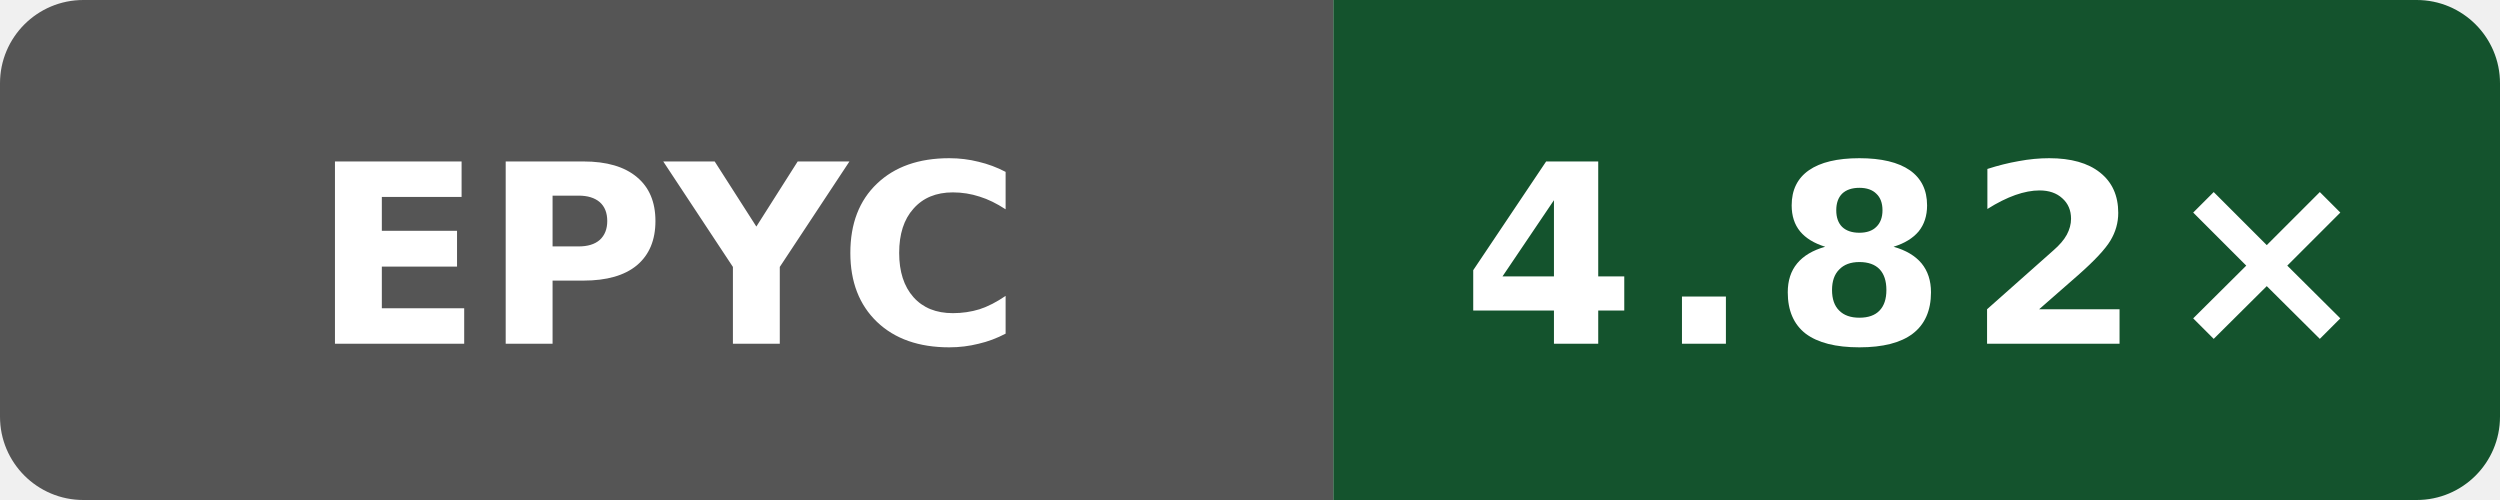
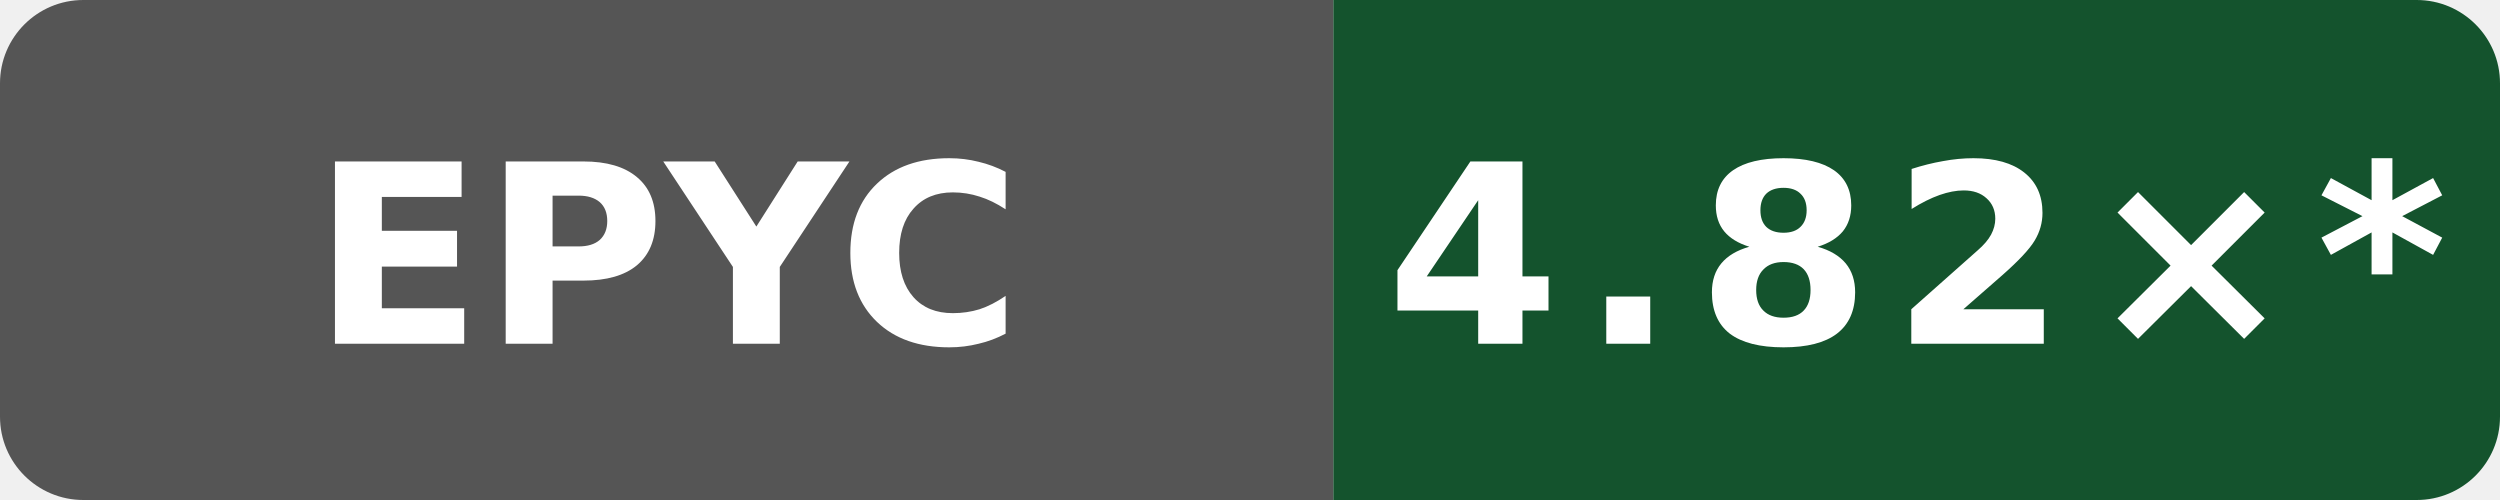
- <svg xmlns="http://www.w3.org/2000/svg" data-original-label="Boost compile CPU vs clang" data-original-message="4.82×" width="120" height="24" viewBox="0 0 120 24" role="img" aria-label="Boost compile CPU vs clang; AMD EPYC 7763 64-Core Processor; measured e2831a513b668c602faa8098e55eb22ee08a670f; 0 commits behind main: 4.82×">
+ <svg xmlns="http://www.w3.org/2000/svg" data-original-label="Boost compile CPU vs clang" data-original-message="4.82×" width="120" height="24" viewBox="0 0 120 24" role="img" aria-label="Boost compile CPU vs clang; AMD EPYC 7763 64-Core Processor; measured e2831a513b668c602faa8098e55eb22ee08a670f; 26 commits behind main: 4.82×*">
  <defs>
    <clipPath id="badge">
      <rect width="120" height="24" rx="4" />
    </clipPath>
  </defs>
  <g clip-path="url(#badge)">
    <rect width="64" height="24" fill="#555" />
    <rect x="64" width="56" height="24" fill="#14532d" />
  </g>
  <text x="32" y="16.5" fill="#fff" text-anchor="middle" font-family="Verdana,Geneva,DejaVu Sans,sans-serif" font-size="12" font-weight="700" textLength="31" lengthAdjust="spacingAndGlyphs">EPYC</text>
-   <text x="92" y="16.5" fill="#fff" text-anchor="middle" font-family="Verdana,Geneva,DejaVu Sans,sans-serif" font-size="12" font-weight="700" letter-spacing="1" textLength="39" lengthAdjust="spacingAndGlyphs">4.82×</text>
+   <text x="92" y="16.5" fill="#fff" text-anchor="middle" font-family="Verdana,Geneva,DejaVu Sans,sans-serif" font-size="12" font-weight="700" letter-spacing="1" textLength="44" lengthAdjust="spacingAndGlyphs">4.82×*</text>
</svg>
